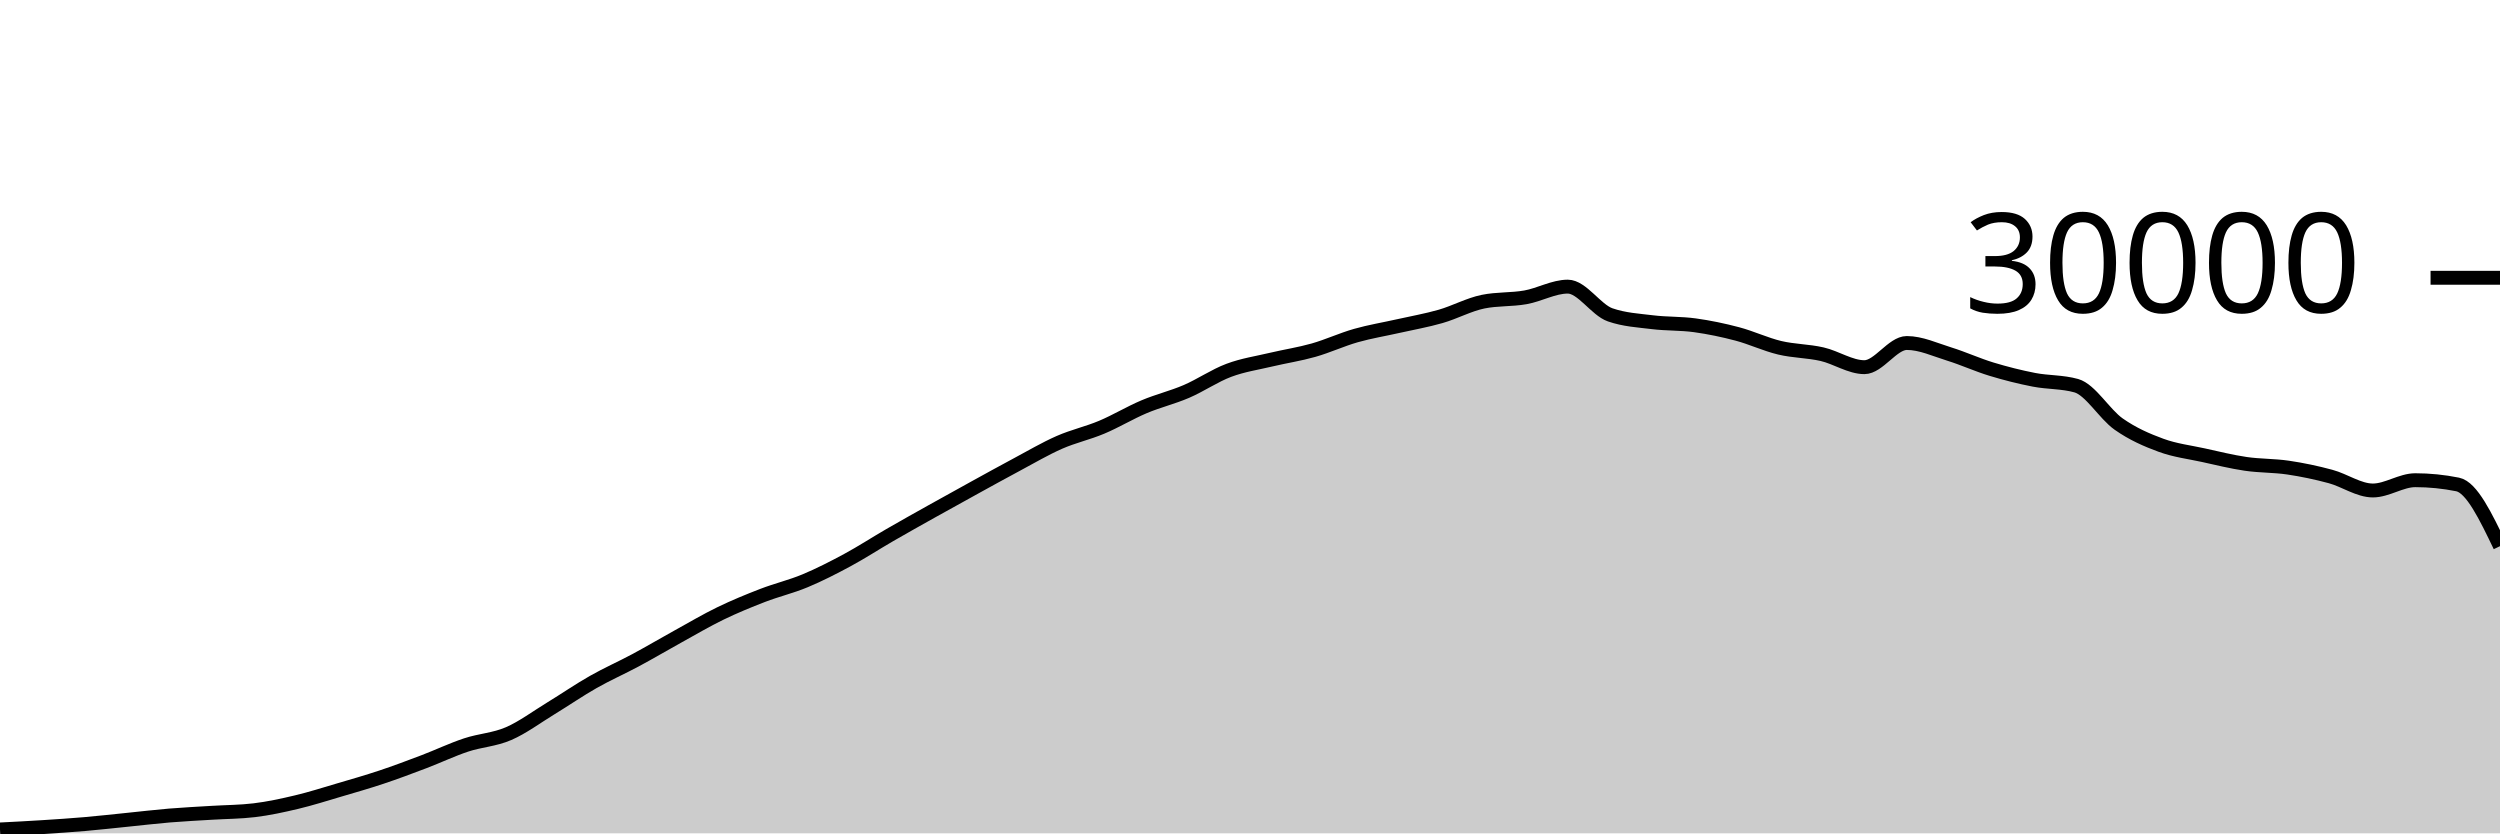
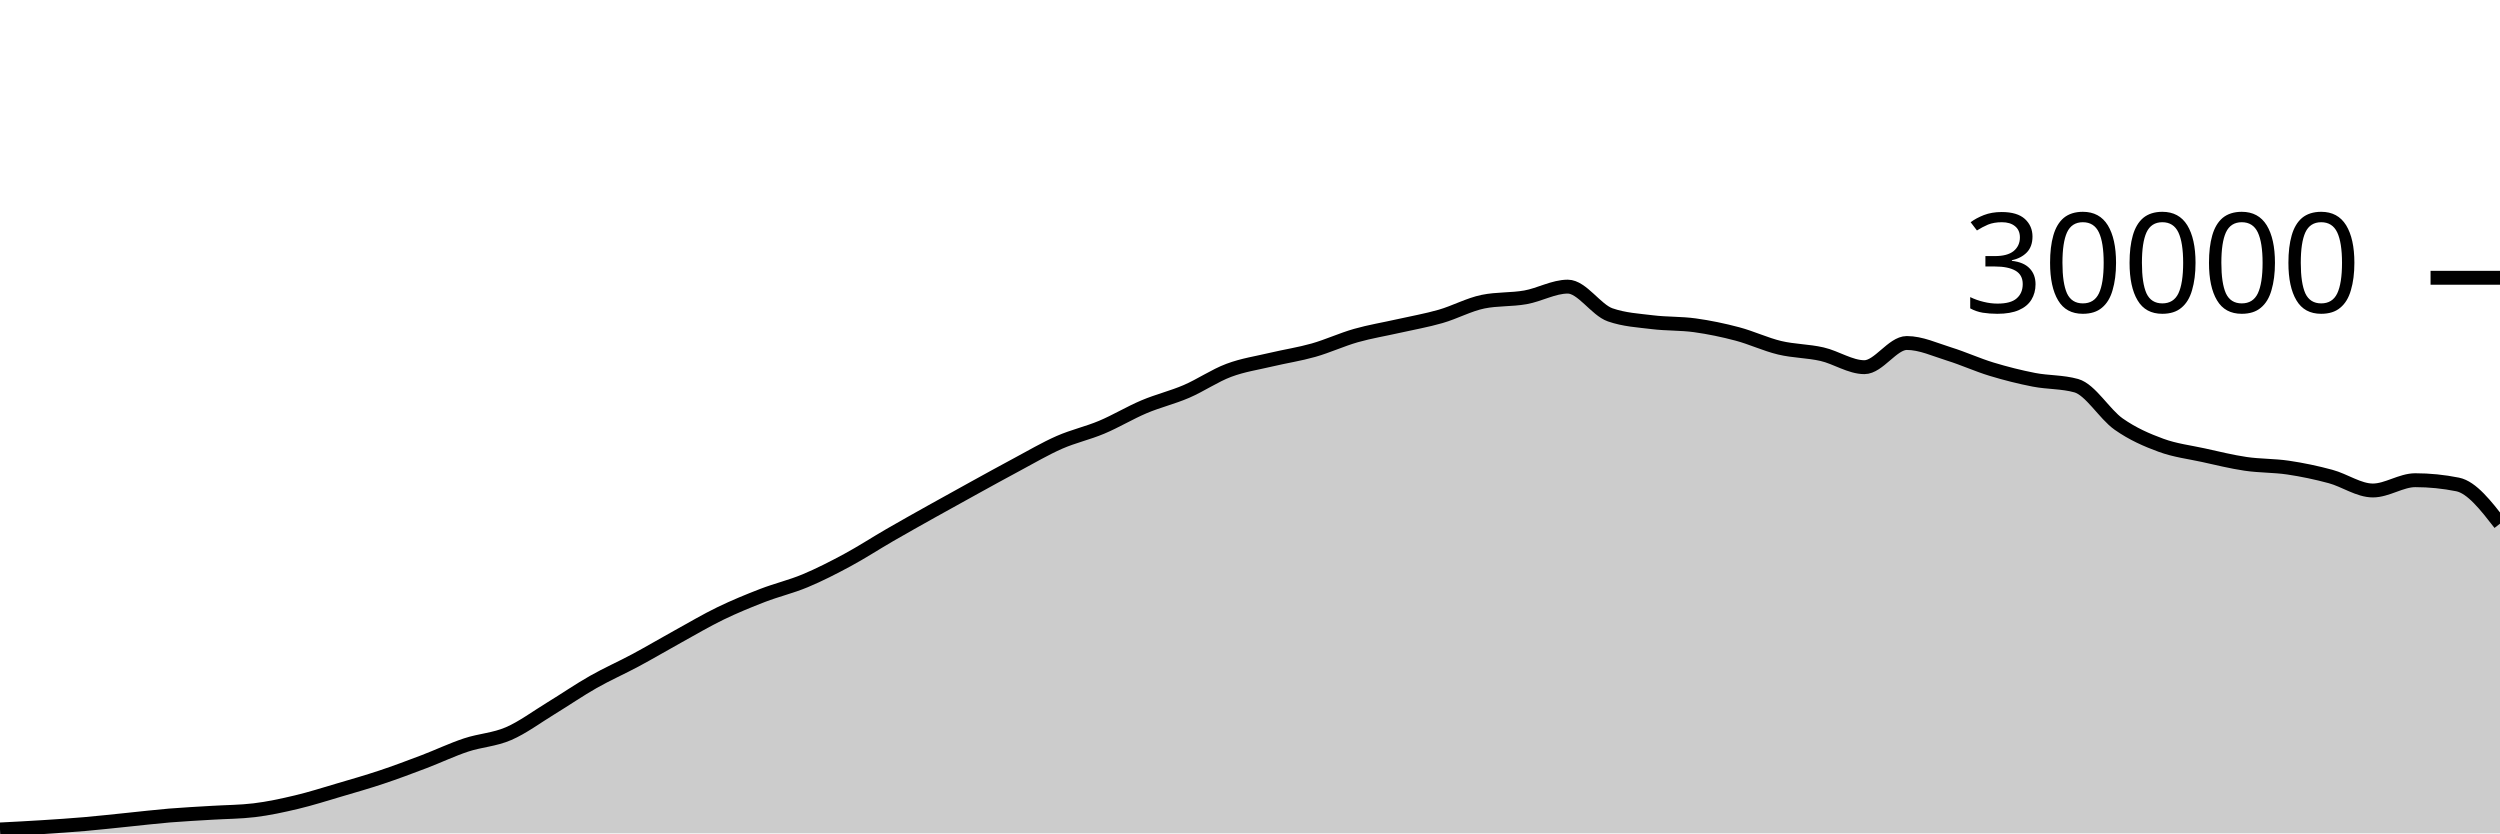
<svg xmlns="http://www.w3.org/2000/svg" viewBox="0 0 180 60">
  <g transform="translate(0,20)">
-     <path class="area" fill="rgba(0, 0, 0, 0.2)" d="M0,39.721C1.017,39.669,2.034,39.617,3.051,39.552C4.068,39.487,5.085,39.421,6.102,39.333C7.119,39.246,8.136,39.129,9.153,39.027C10.169,38.924,11.186,38.802,12.203,38.717C13.22,38.633,14.237,38.585,15.254,38.521C16.271,38.458,17.288,38.46,18.305,38.337C19.322,38.215,20.339,37.994,21.356,37.752C22.373,37.51,23.39,37.185,24.407,36.885C25.424,36.586,26.441,36.295,27.458,35.956C28.475,35.617,29.492,35.236,30.508,34.849C31.525,34.463,32.542,33.976,33.559,33.639C34.576,33.301,35.593,33.263,36.61,32.824C37.627,32.385,38.644,31.623,39.661,31.003C40.678,30.383,41.695,29.682,42.712,29.104C43.729,28.526,44.746,28.082,45.763,27.536C46.78,26.99,47.797,26.388,48.814,25.827C49.831,25.266,50.847,24.664,51.864,24.171C52.881,23.678,53.898,23.26,54.915,22.868C55.932,22.476,56.949,22.241,57.966,21.817C58.983,21.393,60,20.873,61.017,20.324C62.034,19.775,63.051,19.112,64.068,18.524C65.085,17.936,66.102,17.368,67.119,16.799C68.136,16.23,69.153,15.669,70.169,15.109C71.186,14.55,72.203,13.985,73.22,13.443C74.237,12.9,75.254,12.3,76.271,11.853C77.288,11.406,78.305,11.189,79.322,10.761C80.339,10.334,81.356,9.716,82.373,9.287C83.39,8.857,84.407,8.62,85.424,8.183C86.441,7.745,87.458,7.044,88.475,6.663C89.492,6.281,90.508,6.135,91.525,5.893C92.542,5.652,93.559,5.501,94.576,5.212C95.593,4.923,96.61,4.449,97.627,4.16C98.644,3.871,99.661,3.708,100.678,3.477C101.695,3.247,102.712,3.072,103.729,2.779C104.746,2.486,105.763,1.928,106.78,1.72C107.797,1.512,108.814,1.588,109.831,1.408C110.847,1.228,111.864,0.637,112.881,0.637C113.898,0.637,114.915,2.316,115.932,2.669C116.949,3.023,117.966,3.075,118.983,3.2C120,3.325,121.017,3.281,122.034,3.421C123.051,3.562,124.068,3.773,125.085,4.043C126.102,4.312,127.119,4.796,128.136,5.039C129.153,5.282,130.169,5.268,131.186,5.501C132.203,5.734,133.22,6.437,134.237,6.437C135.254,6.437,136.271,4.696,137.288,4.696C138.305,4.696,139.322,5.175,140.339,5.489C141.356,5.804,142.373,6.272,143.39,6.581C144.407,6.89,145.424,7.146,146.441,7.344C147.458,7.542,148.475,7.486,149.492,7.769C150.508,8.053,151.525,9.818,152.542,10.533C153.559,11.248,154.576,11.687,155.593,12.06C156.61,12.433,157.627,12.55,158.644,12.773C159.661,12.996,160.678,13.25,161.695,13.399C162.712,13.548,163.729,13.517,164.746,13.668C165.763,13.819,166.78,14.032,167.797,14.307C168.814,14.581,169.831,15.315,170.847,15.315C171.864,15.315,172.881,14.575,173.898,14.575C174.915,14.575,175.932,14.677,176.949,14.881C177.966,15.086,178.983,17.205,180,19.324L180,40C178.983,40,177.966,40,176.949,40C175.932,40,174.915,40,173.898,40C172.881,40,171.864,40,170.847,40C169.831,40,168.814,40,167.797,40C166.78,40,165.763,40,164.746,40C163.729,40,162.712,40,161.695,40C160.678,40,159.661,40,158.644,40C157.627,40,156.61,40,155.593,40C154.576,40,153.559,40,152.542,40C151.525,40,150.508,40,149.492,40C148.475,40,147.458,40,146.441,40C145.424,40,144.407,40,143.39,40C142.373,40,141.356,40,140.339,40C139.322,40,138.305,40,137.288,40C136.271,40,135.254,40,134.237,40C133.22,40,132.203,40,131.186,40C130.169,40,129.153,40,128.136,40C127.119,40,126.102,40,125.085,40C124.068,40,123.051,40,122.034,40C121.017,40,120,40,118.983,40C117.966,40,116.949,40,115.932,40C114.915,40,113.898,40,112.881,40C111.864,40,110.847,40,109.831,40C108.814,40,107.797,40,106.78,40C105.763,40,104.746,40,103.729,40C102.712,40,101.695,40,100.678,40C99.661,40,98.644,40,97.627,40C96.61,40,95.593,40,94.576,40C93.559,40,92.542,40,91.525,40C90.508,40,89.492,40,88.475,40C87.458,40,86.441,40,85.424,40C84.407,40,83.39,40,82.373,40C81.356,40,80.339,40,79.322,40C78.305,40,77.288,40,76.271,40C75.254,40,74.237,40,73.22,40C72.203,40,71.186,40,70.169,40C69.153,40,68.136,40,67.119,40C66.102,40,65.085,40,64.068,40C63.051,40,62.034,40,61.017,40C60,40,58.983,40,57.966,40C56.949,40,55.932,40,54.915,40C53.898,40,52.881,40,51.864,40C50.847,40,49.831,40,48.814,40C47.797,40,46.78,40,45.763,40C44.746,40,43.729,40,42.712,40C41.695,40,40.678,40,39.661,40C38.644,40,37.627,40,36.61,40C35.593,40,34.576,40,33.559,40C32.542,40,31.525,40,30.508,40C29.492,40,28.475,40,27.458,40C26.441,40,25.424,40,24.407,40C23.39,40,22.373,40,21.356,40C20.339,40,19.322,40,18.305,40C17.288,40,16.271,40,15.254,40C14.237,40,13.22,40,12.203,40C11.186,40,10.169,40,9.153,40C8.136,40,7.119,40,6.102,40C5.085,40,4.068,40,3.051,40C2.034,40,1.017,40,0,40Z" />
-     <path class="line" stroke="black" fill="none" d="M0,39.721C1.017,39.669,2.034,39.617,3.051,39.552C4.068,39.487,5.085,39.421,6.102,39.333C7.119,39.246,8.136,39.129,9.153,39.027C10.169,38.924,11.186,38.802,12.203,38.717C13.22,38.633,14.237,38.585,15.254,38.521C16.271,38.458,17.288,38.46,18.305,38.337C19.322,38.215,20.339,37.994,21.356,37.752C22.373,37.51,23.39,37.185,24.407,36.885C25.424,36.586,26.441,36.295,27.458,35.956C28.475,35.617,29.492,35.236,30.508,34.849C31.525,34.463,32.542,33.976,33.559,33.639C34.576,33.301,35.593,33.263,36.61,32.824C37.627,32.385,38.644,31.623,39.661,31.003C40.678,30.383,41.695,29.682,42.712,29.104C43.729,28.526,44.746,28.082,45.763,27.536C46.78,26.99,47.797,26.388,48.814,25.827C49.831,25.266,50.847,24.664,51.864,24.171C52.881,23.678,53.898,23.26,54.915,22.868C55.932,22.476,56.949,22.241,57.966,21.817C58.983,21.393,60,20.873,61.017,20.324C62.034,19.775,63.051,19.112,64.068,18.524C65.085,17.936,66.102,17.368,67.119,16.799C68.136,16.23,69.153,15.669,70.169,15.109C71.186,14.55,72.203,13.985,73.22,13.443C74.237,12.9,75.254,12.3,76.271,11.853C77.288,11.406,78.305,11.189,79.322,10.761C80.339,10.334,81.356,9.716,82.373,9.287C83.39,8.857,84.407,8.62,85.424,8.183C86.441,7.745,87.458,7.044,88.475,6.663C89.492,6.281,90.508,6.135,91.525,5.893C92.542,5.652,93.559,5.501,94.576,5.212C95.593,4.923,96.61,4.449,97.627,4.16C98.644,3.871,99.661,3.708,100.678,3.477C101.695,3.247,102.712,3.072,103.729,2.779C104.746,2.486,105.763,1.928,106.78,1.72C107.797,1.512,108.814,1.588,109.831,1.408C110.847,1.228,111.864,0.637,112.881,0.637C113.898,0.637,114.915,2.316,115.932,2.669C116.949,3.023,117.966,3.075,118.983,3.2C120,3.325,121.017,3.281,122.034,3.421C123.051,3.562,124.068,3.773,125.085,4.043C126.102,4.312,127.119,4.796,128.136,5.039C129.153,5.282,130.169,5.268,131.186,5.501C132.203,5.734,133.22,6.437,134.237,6.437C135.254,6.437,136.271,4.696,137.288,4.696C138.305,4.696,139.322,5.175,140.339,5.489C141.356,5.804,142.373,6.272,143.39,6.581C144.407,6.89,145.424,7.146,146.441,7.344C147.458,7.542,148.475,7.486,149.492,7.769C150.508,8.053,151.525,9.818,152.542,10.533C153.559,11.248,154.576,11.687,155.593,12.06C156.61,12.433,157.627,12.55,158.644,12.773C159.661,12.996,160.678,13.25,161.695,13.399C162.712,13.548,163.729,13.517,164.746,13.668C165.763,13.819,166.78,14.032,167.797,14.307C168.814,14.581,169.831,15.315,170.847,15.315C171.864,15.315,172.881,14.575,173.898,14.575C174.915,14.575,175.932,14.677,176.949,14.881C177.966,15.086,178.983,17.205,180,19.324" />
+     <path class="area" fill="rgba(0, 0, 0, 0.2)" d="M0,39.721C1.017,39.669,2.034,39.617,3.051,39.552C4.068,39.487,5.085,39.421,6.102,39.333C7.119,39.246,8.136,39.129,9.153,39.027C10.169,38.924,11.186,38.802,12.203,38.717C13.22,38.633,14.237,38.585,15.254,38.521C16.271,38.458,17.288,38.46,18.305,38.337C19.322,38.215,20.339,37.994,21.356,37.752C22.373,37.51,23.39,37.185,24.407,36.885C25.424,36.586,26.441,36.295,27.458,35.956C28.475,35.617,29.492,35.236,30.508,34.849C31.525,34.463,32.542,33.976,33.559,33.639C34.576,33.301,35.593,33.263,36.61,32.824C37.627,32.385,38.644,31.623,39.661,31.003C40.678,30.383,41.695,29.682,42.712,29.104C43.729,28.526,44.746,28.082,45.763,27.536C46.78,26.99,47.797,26.388,48.814,25.827C49.831,25.266,50.847,24.664,51.864,24.171C52.881,23.678,53.898,23.26,54.915,22.868C55.932,22.476,56.949,22.241,57.966,21.817C58.983,21.393,60,20.873,61.017,20.324C62.034,19.775,63.051,19.112,64.068,18.524C65.085,17.936,66.102,17.368,67.119,16.799C68.136,16.23,69.153,15.669,70.169,15.109C71.186,14.55,72.203,13.985,73.22,13.443C74.237,12.9,75.254,12.3,76.271,11.853C77.288,11.406,78.305,11.189,79.322,10.761C80.339,10.334,81.356,9.716,82.373,9.287C83.39,8.857,84.407,8.62,85.424,8.183C86.441,7.745,87.458,7.044,88.475,6.663C89.492,6.281,90.508,6.135,91.525,5.893C92.542,5.652,93.559,5.501,94.576,5.212C95.593,4.923,96.61,4.449,97.627,4.16C98.644,3.871,99.661,3.708,100.678,3.477C101.695,3.247,102.712,3.072,103.729,2.779C104.746,2.486,105.763,1.928,106.78,1.72C107.797,1.512,108.814,1.588,109.831,1.408C110.847,1.228,111.864,0.637,112.881,0.637C113.898,0.637,114.915,2.316,115.932,2.669C116.949,3.023,117.966,3.075,118.983,3.2C120,3.325,121.017,3.281,122.034,3.421C123.051,3.562,124.068,3.773,125.085,4.043C126.102,4.312,127.119,4.796,128.136,5.039C129.153,5.282,130.169,5.268,131.186,5.501C132.203,5.734,133.22,6.437,134.237,6.437C135.254,6.437,136.271,4.696,137.288,4.696C138.305,4.696,139.322,5.175,140.339,5.489C141.356,5.804,142.373,6.272,143.39,6.581C144.407,6.89,145.424,7.146,146.441,7.344C147.458,7.542,148.475,7.486,149.492,7.769C150.508,8.053,151.525,9.818,152.542,10.533C153.559,11.248,154.576,11.687,155.593,12.06C156.61,12.433,157.627,12.55,158.644,12.773C159.661,12.996,160.678,13.25,161.695,13.399C162.712,13.548,163.729,13.517,164.746,13.668C165.763,13.819,166.78,14.032,167.797,14.307C168.814,14.581,169.831,15.315,170.847,15.315C171.864,15.315,172.881,14.575,173.898,14.575C174.915,14.575,175.932,14.677,176.949,14.881C177.966,15.086,178.983,16.396,180,17.705L180,40C178.983,40,177.966,40,176.949,40C175.932,40,174.915,40,173.898,40C172.881,40,171.864,40,170.847,40C169.831,40,168.814,40,167.797,40C166.78,40,165.763,40,164.746,40C163.729,40,162.712,40,161.695,40C160.678,40,159.661,40,158.644,40C157.627,40,156.61,40,155.593,40C154.576,40,153.559,40,152.542,40C151.525,40,150.508,40,149.492,40C148.475,40,147.458,40,146.441,40C145.424,40,144.407,40,143.39,40C142.373,40,141.356,40,140.339,40C139.322,40,138.305,40,137.288,40C136.271,40,135.254,40,134.237,40C133.22,40,132.203,40,131.186,40C130.169,40,129.153,40,128.136,40C127.119,40,126.102,40,125.085,40C124.068,40,123.051,40,122.034,40C121.017,40,120,40,118.983,40C117.966,40,116.949,40,115.932,40C114.915,40,113.898,40,112.881,40C111.864,40,110.847,40,109.831,40C108.814,40,107.797,40,106.78,40C105.763,40,104.746,40,103.729,40C102.712,40,101.695,40,100.678,40C99.661,40,98.644,40,97.627,40C96.61,40,95.593,40,94.576,40C93.559,40,92.542,40,91.525,40C90.508,40,89.492,40,88.475,40C87.458,40,86.441,40,85.424,40C84.407,40,83.39,40,82.373,40C81.356,40,80.339,40,79.322,40C78.305,40,77.288,40,76.271,40C75.254,40,74.237,40,73.22,40C72.203,40,71.186,40,70.169,40C69.153,40,68.136,40,67.119,40C66.102,40,65.085,40,64.068,40C63.051,40,62.034,40,61.017,40C60,40,58.983,40,57.966,40C56.949,40,55.932,40,54.915,40C53.898,40,52.881,40,51.864,40C50.847,40,49.831,40,48.814,40C47.797,40,46.78,40,45.763,40C44.746,40,43.729,40,42.712,40C41.695,40,40.678,40,39.661,40C38.644,40,37.627,40,36.61,40C35.593,40,34.576,40,33.559,40C32.542,40,31.525,40,30.508,40C29.492,40,28.475,40,27.458,40C26.441,40,25.424,40,24.407,40C23.39,40,22.373,40,21.356,40C20.339,40,19.322,40,18.305,40C17.288,40,16.271,40,15.254,40C14.237,40,13.22,40,12.203,40C11.186,40,10.169,40,9.153,40C8.136,40,7.119,40,6.102,40C5.085,40,4.068,40,3.051,40C2.034,40,1.017,40,0,40Z" />
+     <path class="line" stroke="black" fill="none" d="M0,39.721C1.017,39.669,2.034,39.617,3.051,39.552C4.068,39.487,5.085,39.421,6.102,39.333C7.119,39.246,8.136,39.129,9.153,39.027C10.169,38.924,11.186,38.802,12.203,38.717C13.22,38.633,14.237,38.585,15.254,38.521C16.271,38.458,17.288,38.46,18.305,38.337C19.322,38.215,20.339,37.994,21.356,37.752C22.373,37.51,23.39,37.185,24.407,36.885C25.424,36.586,26.441,36.295,27.458,35.956C28.475,35.617,29.492,35.236,30.508,34.849C31.525,34.463,32.542,33.976,33.559,33.639C34.576,33.301,35.593,33.263,36.61,32.824C37.627,32.385,38.644,31.623,39.661,31.003C40.678,30.383,41.695,29.682,42.712,29.104C43.729,28.526,44.746,28.082,45.763,27.536C46.78,26.99,47.797,26.388,48.814,25.827C49.831,25.266,50.847,24.664,51.864,24.171C52.881,23.678,53.898,23.26,54.915,22.868C55.932,22.476,56.949,22.241,57.966,21.817C58.983,21.393,60,20.873,61.017,20.324C62.034,19.775,63.051,19.112,64.068,18.524C65.085,17.936,66.102,17.368,67.119,16.799C68.136,16.23,69.153,15.669,70.169,15.109C71.186,14.55,72.203,13.985,73.22,13.443C74.237,12.9,75.254,12.3,76.271,11.853C77.288,11.406,78.305,11.189,79.322,10.761C80.339,10.334,81.356,9.716,82.373,9.287C83.39,8.857,84.407,8.62,85.424,8.183C86.441,7.745,87.458,7.044,88.475,6.663C89.492,6.281,90.508,6.135,91.525,5.893C92.542,5.652,93.559,5.501,94.576,5.212C95.593,4.923,96.61,4.449,97.627,4.16C98.644,3.871,99.661,3.708,100.678,3.477C101.695,3.247,102.712,3.072,103.729,2.779C104.746,2.486,105.763,1.928,106.78,1.72C107.797,1.512,108.814,1.588,109.831,1.408C110.847,1.228,111.864,0.637,112.881,0.637C113.898,0.637,114.915,2.316,115.932,2.669C116.949,3.023,117.966,3.075,118.983,3.2C120,3.325,121.017,3.281,122.034,3.421C123.051,3.562,124.068,3.773,125.085,4.043C126.102,4.312,127.119,4.796,128.136,5.039C129.153,5.282,130.169,5.268,131.186,5.501C132.203,5.734,133.22,6.437,134.237,6.437C135.254,6.437,136.271,4.696,137.288,4.696C138.305,4.696,139.322,5.175,140.339,5.489C141.356,5.804,142.373,6.272,143.39,6.581C144.407,6.89,145.424,7.146,146.441,7.344C147.458,7.542,148.475,7.486,149.492,7.769C150.508,8.053,151.525,9.818,152.542,10.533C153.559,11.248,154.576,11.687,155.593,12.06C156.61,12.433,157.627,12.55,158.644,12.773C159.661,12.996,160.678,13.25,161.695,13.399C162.712,13.548,163.729,13.517,164.746,13.668C165.763,13.819,166.78,14.032,167.797,14.307C168.814,14.581,169.831,15.315,170.847,15.315C171.864,15.315,172.881,14.575,173.898,14.575C174.915,14.575,175.932,14.677,176.949,14.881C177.966,15.086,178.983,16.396,180,17.705" />
    <path class="axis-ceiling" stroke-width="1" stroke="black" fill="none" d="M175,0L180,0" />
    <text class="axis-ceiling-label" font-family="sans-serif" text-anchor="end" font-size="10px" x="170" y="2.5">30000</text>
  </g>
</svg>
